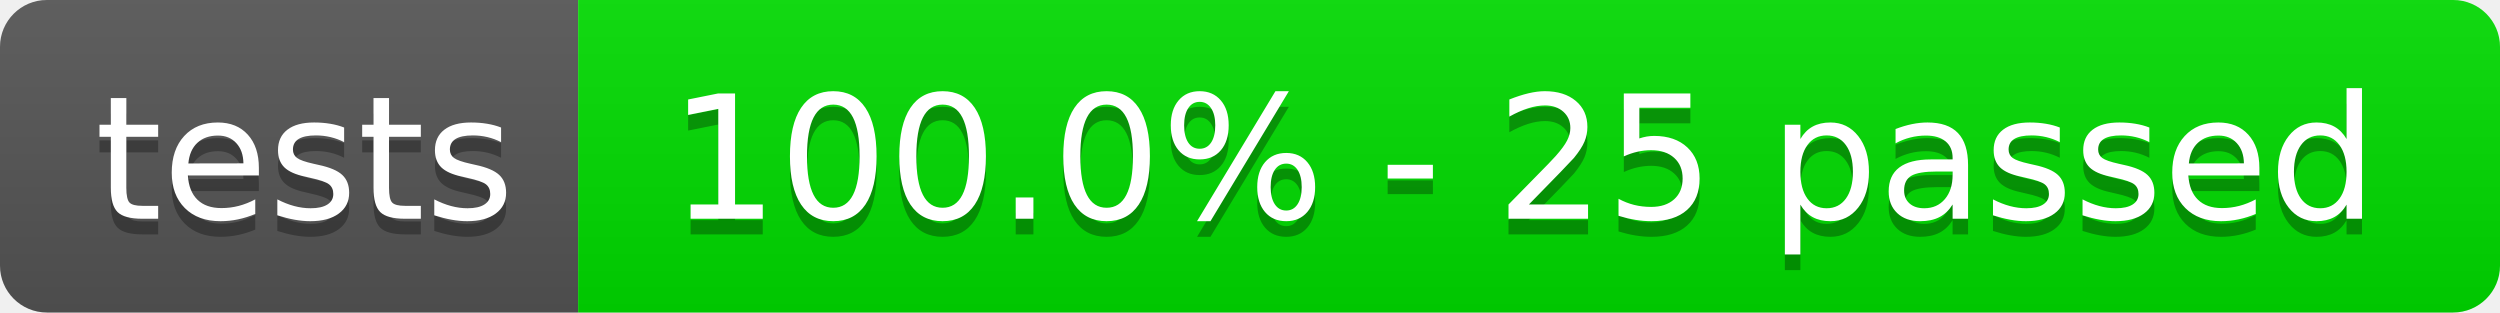
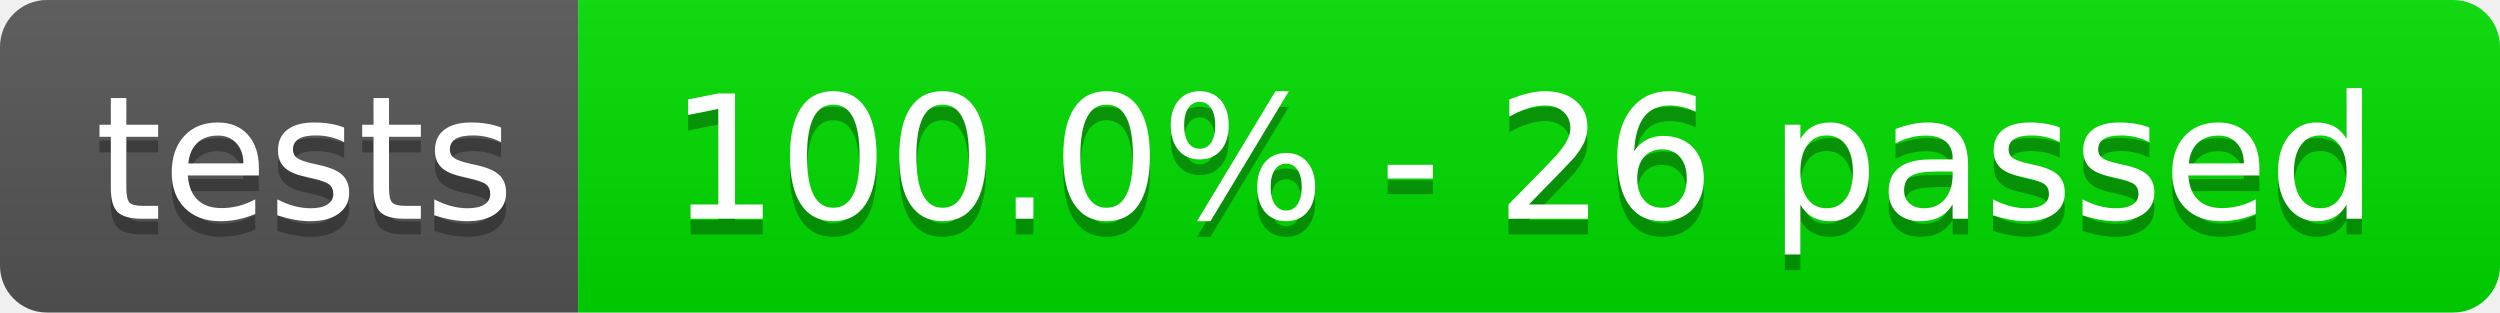
- <svg xmlns="http://www.w3.org/2000/svg" width="160" height="20" role="img" aria-label="tests: 100.0% - 25 passed">
+ <svg xmlns="http://www.w3.org/2000/svg" width="160" height="20" role="img" aria-label="tests: 100.0% - 26 passed">
  <linearGradient id="s" x2="0" y2="100%">
    <stop offset="0" stop-color="#bbb" stop-opacity=".1" />
    <stop offset="1" stop-opacity=".1" />
  </linearGradient>
  <clipPath id="r">
    <rect width="160" height="20" rx="3" fill="#fff" />
  </clipPath>
  <g clip-path="url(#r)">
    <rect width="37" height="20" fill="#555" />
    <rect x="37" width="123" height="20" fill="rgb(0,220,0)" />
    <rect width="160" height="20" fill="url(#s)" />
  </g>
  <g fill="#fff" text-anchor="middle" font-family="Verdana,Geneva,DejaVu Sans,sans-serif" text-rendering="geometricPrecision" font-size="110">
    <text aria-hidden="true" x="195" y="150" fill="#010101" fill-opacity=".3" transform="scale(.1)" textLength="270">tests</text>
    <text x="195" y="140" transform="scale(.1)" fill="#fff" textLength="270">tests</text>
-     <text aria-hidden="true" x="975" y="150" fill="#010101" fill-opacity=".3" transform="scale(.1)" textLength="1130">100.0% - 25 passed</text>
-     <text x="975" y="140" transform="scale(.1)" fill="#fff" textLength="1130">100.0% - 25 passed</text>
+     <text aria-hidden="true" x="975" y="150" fill="#010101" fill-opacity=".3" transform="scale(.1)" textLength="1130">100.0% - 26 passed</text>
+     <text x="975" y="140" transform="scale(.1)" fill="#fff" textLength="1130">100.0% - 26 passed</text>
  </g>
</svg>
